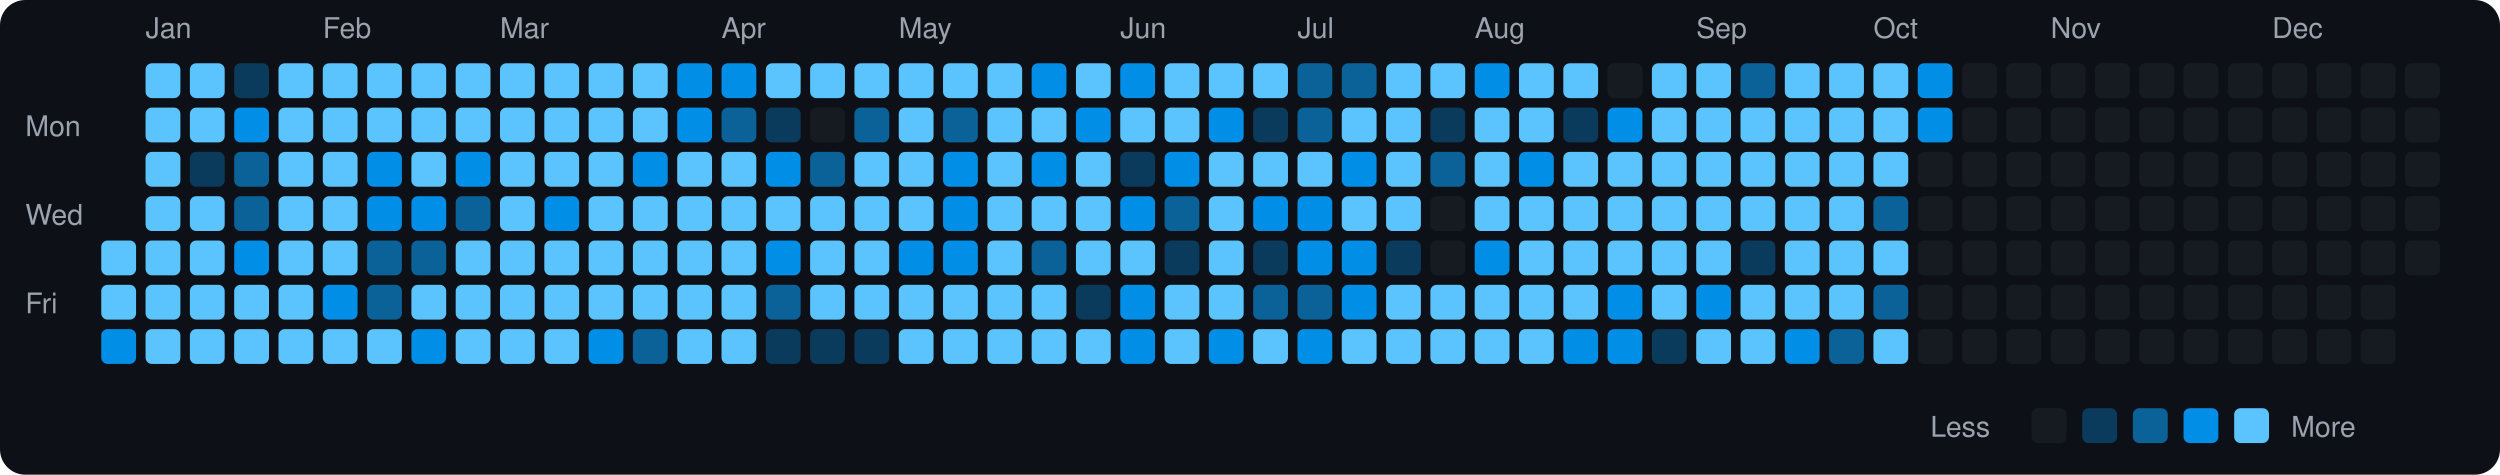
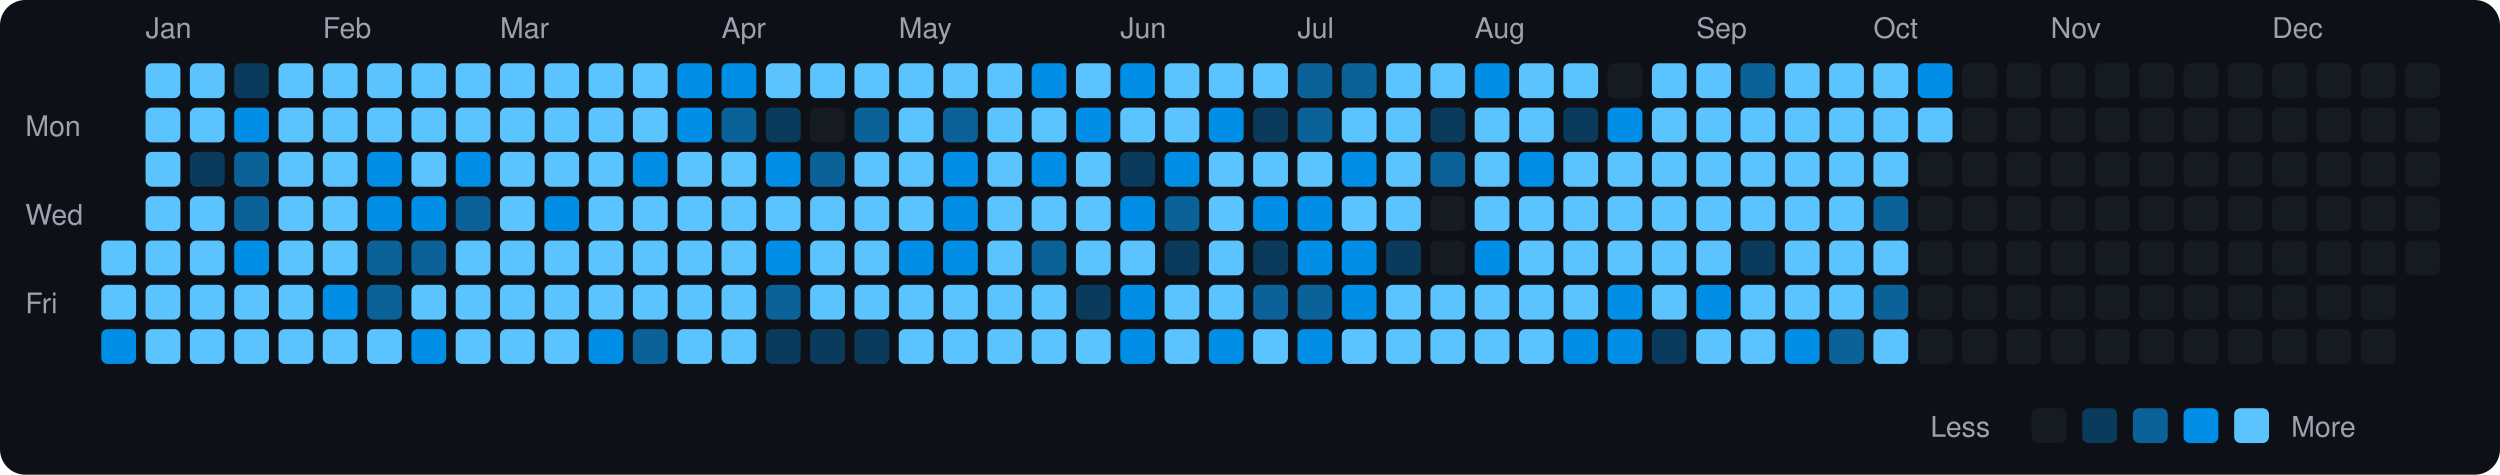
<svg xmlns="http://www.w3.org/2000/svg" viewBox="0 0 790 150" width="790" height="150">
  <rect width="790" height="150" fill="#0d1117" rx="8" ry="8" />
  <text x="8" y="43" fill="#9ca3af" font-size="9" font-family="-apple-system, BlinkMacSystemFont, 'Segoe UI', Helvetica, Arial, sans-serif">Mon</text>
  <text x="8" y="71" fill="#9ca3af" font-size="9" font-family="-apple-system, BlinkMacSystemFont, 'Segoe UI', Helvetica, Arial, sans-serif">Wed</text>
  <text x="8" y="99" fill="#9ca3af" font-size="9" font-family="-apple-system, BlinkMacSystemFont, 'Segoe UI', Helvetica, Arial, sans-serif">Fri</text>
  <rect x="32" y="76" width="11" height="11" rx="2" ry="2" fill="#5bc4ff">
    </rect>
  <rect x="32" y="90" width="11" height="11" rx="2" ry="2" fill="#5bc4ff">
    </rect>
  <rect x="32" y="104" width="11" height="11" rx="2" ry="2" fill="#008ee6">
    </rect>
  <text x="46" y="12" fill="#9ca3af" font-size="9" font-family="-apple-system, BlinkMacSystemFont, 'Segoe UI', Helvetica, Arial, sans-serif">Jan</text>
  <rect x="46" y="20" width="11" height="11" rx="2" ry="2" fill="#5bc4ff">
    </rect>
  <rect x="46" y="34" width="11" height="11" rx="2" ry="2" fill="#5bc4ff">
    </rect>
  <rect x="46" y="48" width="11" height="11" rx="2" ry="2" fill="#5bc4ff">
    </rect>
  <rect x="46" y="62" width="11" height="11" rx="2" ry="2" fill="#5bc4ff">
    </rect>
  <rect x="46" y="76" width="11" height="11" rx="2" ry="2" fill="#5bc4ff">
    </rect>
  <rect x="46" y="90" width="11" height="11" rx="2" ry="2" fill="#5bc4ff">
    </rect>
  <rect x="46" y="104" width="11" height="11" rx="2" ry="2" fill="#5bc4ff">
    </rect>
  <rect x="60" y="20" width="11" height="11" rx="2" ry="2" fill="#5bc4ff">
    </rect>
  <rect x="60" y="34" width="11" height="11" rx="2" ry="2" fill="#5bc4ff">
    </rect>
  <rect x="60" y="48" width="11" height="11" rx="2" ry="2" fill="#0b3b5c">
    </rect>
  <rect x="60" y="62" width="11" height="11" rx="2" ry="2" fill="#5bc4ff">
    </rect>
  <rect x="60" y="76" width="11" height="11" rx="2" ry="2" fill="#5bc4ff">
    </rect>
  <rect x="60" y="90" width="11" height="11" rx="2" ry="2" fill="#5bc4ff">
    </rect>
  <rect x="60" y="104" width="11" height="11" rx="2" ry="2" fill="#5bc4ff">
    </rect>
  <rect x="74" y="20" width="11" height="11" rx="2" ry="2" fill="#0b3b5c">
    </rect>
  <rect x="74" y="34" width="11" height="11" rx="2" ry="2" fill="#008ee6">
    </rect>
  <rect x="74" y="48" width="11" height="11" rx="2" ry="2" fill="#0a6299">
    </rect>
  <rect x="74" y="62" width="11" height="11" rx="2" ry="2" fill="#0a6299">
    </rect>
  <rect x="74" y="76" width="11" height="11" rx="2" ry="2" fill="#008ee6">
    </rect>
  <rect x="74" y="90" width="11" height="11" rx="2" ry="2" fill="#5bc4ff">
    </rect>
  <rect x="74" y="104" width="11" height="11" rx="2" ry="2" fill="#5bc4ff">
    </rect>
  <rect x="88" y="20" width="11" height="11" rx="2" ry="2" fill="#5bc4ff">
    </rect>
  <rect x="88" y="34" width="11" height="11" rx="2" ry="2" fill="#5bc4ff">
    </rect>
  <rect x="88" y="48" width="11" height="11" rx="2" ry="2" fill="#5bc4ff">
    </rect>
  <rect x="88" y="62" width="11" height="11" rx="2" ry="2" fill="#5bc4ff">
    </rect>
  <rect x="88" y="76" width="11" height="11" rx="2" ry="2" fill="#5bc4ff">
    </rect>
  <rect x="88" y="90" width="11" height="11" rx="2" ry="2" fill="#5bc4ff">
    </rect>
  <rect x="88" y="104" width="11" height="11" rx="2" ry="2" fill="#5bc4ff">
    </rect>
  <text x="102" y="12" fill="#9ca3af" font-size="9" font-family="-apple-system, BlinkMacSystemFont, 'Segoe UI', Helvetica, Arial, sans-serif">Feb</text>
  <rect x="102" y="20" width="11" height="11" rx="2" ry="2" fill="#5bc4ff">
    </rect>
  <rect x="102" y="34" width="11" height="11" rx="2" ry="2" fill="#5bc4ff">
    </rect>
  <rect x="102" y="48" width="11" height="11" rx="2" ry="2" fill="#5bc4ff">
    </rect>
  <rect x="102" y="62" width="11" height="11" rx="2" ry="2" fill="#5bc4ff">
    </rect>
  <rect x="102" y="76" width="11" height="11" rx="2" ry="2" fill="#5bc4ff">
    </rect>
  <rect x="102" y="90" width="11" height="11" rx="2" ry="2" fill="#008ee6">
    </rect>
  <rect x="102" y="104" width="11" height="11" rx="2" ry="2" fill="#5bc4ff">
    </rect>
  <rect x="116" y="20" width="11" height="11" rx="2" ry="2" fill="#5bc4ff">
    </rect>
  <rect x="116" y="34" width="11" height="11" rx="2" ry="2" fill="#5bc4ff">
    </rect>
  <rect x="116" y="48" width="11" height="11" rx="2" ry="2" fill="#008ee6">
    </rect>
  <rect x="116" y="62" width="11" height="11" rx="2" ry="2" fill="#008ee6">
    </rect>
  <rect x="116" y="76" width="11" height="11" rx="2" ry="2" fill="#0a6299">
    </rect>
  <rect x="116" y="90" width="11" height="11" rx="2" ry="2" fill="#0a6299">
    </rect>
  <rect x="116" y="104" width="11" height="11" rx="2" ry="2" fill="#5bc4ff">
    </rect>
  <rect x="130" y="20" width="11" height="11" rx="2" ry="2" fill="#5bc4ff">
    </rect>
  <rect x="130" y="34" width="11" height="11" rx="2" ry="2" fill="#5bc4ff">
    </rect>
  <rect x="130" y="48" width="11" height="11" rx="2" ry="2" fill="#5bc4ff">
    </rect>
  <rect x="130" y="62" width="11" height="11" rx="2" ry="2" fill="#008ee6">
    </rect>
  <rect x="130" y="76" width="11" height="11" rx="2" ry="2" fill="#0a6299">
    </rect>
  <rect x="130" y="90" width="11" height="11" rx="2" ry="2" fill="#5bc4ff">
    </rect>
  <rect x="130" y="104" width="11" height="11" rx="2" ry="2" fill="#008ee6">
    </rect>
  <rect x="144" y="20" width="11" height="11" rx="2" ry="2" fill="#5bc4ff">
    </rect>
  <rect x="144" y="34" width="11" height="11" rx="2" ry="2" fill="#5bc4ff">
    </rect>
  <rect x="144" y="48" width="11" height="11" rx="2" ry="2" fill="#008ee6">
    </rect>
  <rect x="144" y="62" width="11" height="11" rx="2" ry="2" fill="#0a6299">
    </rect>
  <rect x="144" y="76" width="11" height="11" rx="2" ry="2" fill="#5bc4ff">
    </rect>
  <rect x="144" y="90" width="11" height="11" rx="2" ry="2" fill="#5bc4ff">
    </rect>
  <rect x="144" y="104" width="11" height="11" rx="2" ry="2" fill="#5bc4ff">
    </rect>
  <text x="158" y="12" fill="#9ca3af" font-size="9" font-family="-apple-system, BlinkMacSystemFont, 'Segoe UI', Helvetica, Arial, sans-serif">Mar</text>
  <rect x="158" y="20" width="11" height="11" rx="2" ry="2" fill="#5bc4ff">
    </rect>
  <rect x="158" y="34" width="11" height="11" rx="2" ry="2" fill="#5bc4ff">
    </rect>
  <rect x="158" y="48" width="11" height="11" rx="2" ry="2" fill="#5bc4ff">
    </rect>
  <rect x="158" y="62" width="11" height="11" rx="2" ry="2" fill="#5bc4ff">
    </rect>
  <rect x="158" y="76" width="11" height="11" rx="2" ry="2" fill="#5bc4ff">
    </rect>
  <rect x="158" y="90" width="11" height="11" rx="2" ry="2" fill="#5bc4ff">
    </rect>
  <rect x="158" y="104" width="11" height="11" rx="2" ry="2" fill="#5bc4ff">
    </rect>
  <rect x="172" y="20" width="11" height="11" rx="2" ry="2" fill="#5bc4ff">
    </rect>
  <rect x="172" y="34" width="11" height="11" rx="2" ry="2" fill="#5bc4ff">
    </rect>
  <rect x="172" y="48" width="11" height="11" rx="2" ry="2" fill="#5bc4ff">
    </rect>
  <rect x="172" y="62" width="11" height="11" rx="2" ry="2" fill="#008ee6">
    </rect>
  <rect x="172" y="76" width="11" height="11" rx="2" ry="2" fill="#5bc4ff">
    </rect>
  <rect x="172" y="90" width="11" height="11" rx="2" ry="2" fill="#5bc4ff">
    </rect>
  <rect x="172" y="104" width="11" height="11" rx="2" ry="2" fill="#5bc4ff">
    </rect>
  <rect x="186" y="20" width="11" height="11" rx="2" ry="2" fill="#5bc4ff">
    </rect>
  <rect x="186" y="34" width="11" height="11" rx="2" ry="2" fill="#5bc4ff">
    </rect>
  <rect x="186" y="48" width="11" height="11" rx="2" ry="2" fill="#5bc4ff">
    </rect>
  <rect x="186" y="62" width="11" height="11" rx="2" ry="2" fill="#5bc4ff">
    </rect>
  <rect x="186" y="76" width="11" height="11" rx="2" ry="2" fill="#5bc4ff">
    </rect>
  <rect x="186" y="90" width="11" height="11" rx="2" ry="2" fill="#5bc4ff">
    </rect>
  <rect x="186" y="104" width="11" height="11" rx="2" ry="2" fill="#008ee6">
    </rect>
  <rect x="200" y="20" width="11" height="11" rx="2" ry="2" fill="#5bc4ff">
    </rect>
  <rect x="200" y="34" width="11" height="11" rx="2" ry="2" fill="#5bc4ff">
    </rect>
  <rect x="200" y="48" width="11" height="11" rx="2" ry="2" fill="#008ee6">
    </rect>
  <rect x="200" y="62" width="11" height="11" rx="2" ry="2" fill="#5bc4ff">
    </rect>
  <rect x="200" y="76" width="11" height="11" rx="2" ry="2" fill="#5bc4ff">
    </rect>
  <rect x="200" y="90" width="11" height="11" rx="2" ry="2" fill="#5bc4ff">
    </rect>
  <rect x="200" y="104" width="11" height="11" rx="2" ry="2" fill="#0a6299">
    </rect>
  <rect x="214" y="20" width="11" height="11" rx="2" ry="2" fill="#008ee6">
    </rect>
  <rect x="214" y="34" width="11" height="11" rx="2" ry="2" fill="#008ee6">
    </rect>
  <rect x="214" y="48" width="11" height="11" rx="2" ry="2" fill="#5bc4ff">
    </rect>
  <rect x="214" y="62" width="11" height="11" rx="2" ry="2" fill="#5bc4ff">
    </rect>
  <rect x="214" y="76" width="11" height="11" rx="2" ry="2" fill="#5bc4ff">
    </rect>
  <rect x="214" y="90" width="11" height="11" rx="2" ry="2" fill="#5bc4ff">
    </rect>
  <rect x="214" y="104" width="11" height="11" rx="2" ry="2" fill="#5bc4ff">
    </rect>
  <text x="228" y="12" fill="#9ca3af" font-size="9" font-family="-apple-system, BlinkMacSystemFont, 'Segoe UI', Helvetica, Arial, sans-serif">Apr</text>
  <rect x="228" y="20" width="11" height="11" rx="2" ry="2" fill="#008ee6">
    </rect>
  <rect x="228" y="34" width="11" height="11" rx="2" ry="2" fill="#0a6299">
    </rect>
  <rect x="228" y="48" width="11" height="11" rx="2" ry="2" fill="#5bc4ff">
    </rect>
  <rect x="228" y="62" width="11" height="11" rx="2" ry="2" fill="#5bc4ff">
    </rect>
  <rect x="228" y="76" width="11" height="11" rx="2" ry="2" fill="#5bc4ff">
    </rect>
  <rect x="228" y="90" width="11" height="11" rx="2" ry="2" fill="#5bc4ff">
    </rect>
  <rect x="228" y="104" width="11" height="11" rx="2" ry="2" fill="#5bc4ff">
    </rect>
  <rect x="242" y="20" width="11" height="11" rx="2" ry="2" fill="#5bc4ff">
    </rect>
  <rect x="242" y="34" width="11" height="11" rx="2" ry="2" fill="#0b3b5c">
    </rect>
  <rect x="242" y="48" width="11" height="11" rx="2" ry="2" fill="#008ee6">
    </rect>
  <rect x="242" y="62" width="11" height="11" rx="2" ry="2" fill="#5bc4ff">
    </rect>
  <rect x="242" y="76" width="11" height="11" rx="2" ry="2" fill="#008ee6">
    </rect>
  <rect x="242" y="90" width="11" height="11" rx="2" ry="2" fill="#0a6299">
    </rect>
  <rect x="242" y="104" width="11" height="11" rx="2" ry="2" fill="#0b3b5c">
    </rect>
  <rect x="256" y="20" width="11" height="11" rx="2" ry="2" fill="#5bc4ff">
    </rect>
  <rect x="256" y="34" width="11" height="11" rx="2" ry="2" fill="#161b22">
    </rect>
  <rect x="256" y="48" width="11" height="11" rx="2" ry="2" fill="#0a6299">
    </rect>
  <rect x="256" y="62" width="11" height="11" rx="2" ry="2" fill="#5bc4ff">
    </rect>
  <rect x="256" y="76" width="11" height="11" rx="2" ry="2" fill="#5bc4ff">
    </rect>
  <rect x="256" y="90" width="11" height="11" rx="2" ry="2" fill="#5bc4ff">
    </rect>
  <rect x="256" y="104" width="11" height="11" rx="2" ry="2" fill="#0b3b5c">
    </rect>
  <rect x="270" y="20" width="11" height="11" rx="2" ry="2" fill="#5bc4ff">
    </rect>
  <rect x="270" y="34" width="11" height="11" rx="2" ry="2" fill="#0a6299">
    </rect>
  <rect x="270" y="48" width="11" height="11" rx="2" ry="2" fill="#5bc4ff">
    </rect>
  <rect x="270" y="62" width="11" height="11" rx="2" ry="2" fill="#5bc4ff">
    </rect>
  <rect x="270" y="76" width="11" height="11" rx="2" ry="2" fill="#5bc4ff">
    </rect>
  <rect x="270" y="90" width="11" height="11" rx="2" ry="2" fill="#5bc4ff">
    </rect>
  <rect x="270" y="104" width="11" height="11" rx="2" ry="2" fill="#0b3b5c">
    </rect>
  <text x="284" y="12" fill="#9ca3af" font-size="9" font-family="-apple-system, BlinkMacSystemFont, 'Segoe UI', Helvetica, Arial, sans-serif">May</text>
  <rect x="284" y="20" width="11" height="11" rx="2" ry="2" fill="#5bc4ff">
    </rect>
  <rect x="284" y="34" width="11" height="11" rx="2" ry="2" fill="#5bc4ff">
    </rect>
  <rect x="284" y="48" width="11" height="11" rx="2" ry="2" fill="#5bc4ff">
    </rect>
  <rect x="284" y="62" width="11" height="11" rx="2" ry="2" fill="#5bc4ff">
    </rect>
  <rect x="284" y="76" width="11" height="11" rx="2" ry="2" fill="#008ee6">
    </rect>
  <rect x="284" y="90" width="11" height="11" rx="2" ry="2" fill="#5bc4ff">
    </rect>
  <rect x="284" y="104" width="11" height="11" rx="2" ry="2" fill="#5bc4ff">
    </rect>
  <rect x="298" y="20" width="11" height="11" rx="2" ry="2" fill="#5bc4ff">
    </rect>
  <rect x="298" y="34" width="11" height="11" rx="2" ry="2" fill="#0a6299">
    </rect>
  <rect x="298" y="48" width="11" height="11" rx="2" ry="2" fill="#008ee6">
    </rect>
  <rect x="298" y="62" width="11" height="11" rx="2" ry="2" fill="#008ee6">
    </rect>
  <rect x="298" y="76" width="11" height="11" rx="2" ry="2" fill="#008ee6">
    </rect>
  <rect x="298" y="90" width="11" height="11" rx="2" ry="2" fill="#5bc4ff">
    </rect>
  <rect x="298" y="104" width="11" height="11" rx="2" ry="2" fill="#5bc4ff">
    </rect>
  <rect x="312" y="20" width="11" height="11" rx="2" ry="2" fill="#5bc4ff">
    </rect>
  <rect x="312" y="34" width="11" height="11" rx="2" ry="2" fill="#5bc4ff">
    </rect>
  <rect x="312" y="48" width="11" height="11" rx="2" ry="2" fill="#5bc4ff">
    </rect>
  <rect x="312" y="62" width="11" height="11" rx="2" ry="2" fill="#5bc4ff">
    </rect>
  <rect x="312" y="76" width="11" height="11" rx="2" ry="2" fill="#5bc4ff">
    </rect>
  <rect x="312" y="90" width="11" height="11" rx="2" ry="2" fill="#5bc4ff">
    </rect>
  <rect x="312" y="104" width="11" height="11" rx="2" ry="2" fill="#5bc4ff">
    </rect>
  <rect x="326" y="20" width="11" height="11" rx="2" ry="2" fill="#008ee6">
    </rect>
  <rect x="326" y="34" width="11" height="11" rx="2" ry="2" fill="#5bc4ff">
    </rect>
  <rect x="326" y="48" width="11" height="11" rx="2" ry="2" fill="#008ee6">
    </rect>
  <rect x="326" y="62" width="11" height="11" rx="2" ry="2" fill="#5bc4ff">
    </rect>
  <rect x="326" y="76" width="11" height="11" rx="2" ry="2" fill="#0a6299">
    </rect>
  <rect x="326" y="90" width="11" height="11" rx="2" ry="2" fill="#5bc4ff">
    </rect>
  <rect x="326" y="104" width="11" height="11" rx="2" ry="2" fill="#5bc4ff">
    </rect>
  <rect x="340" y="20" width="11" height="11" rx="2" ry="2" fill="#5bc4ff">
    </rect>
  <rect x="340" y="34" width="11" height="11" rx="2" ry="2" fill="#008ee6">
    </rect>
  <rect x="340" y="48" width="11" height="11" rx="2" ry="2" fill="#5bc4ff">
    </rect>
  <rect x="340" y="62" width="11" height="11" rx="2" ry="2" fill="#5bc4ff">
    </rect>
  <rect x="340" y="76" width="11" height="11" rx="2" ry="2" fill="#5bc4ff">
    </rect>
  <rect x="340" y="90" width="11" height="11" rx="2" ry="2" fill="#0b3b5c">
    </rect>
  <rect x="340" y="104" width="11" height="11" rx="2" ry="2" fill="#5bc4ff">
    </rect>
  <text x="354" y="12" fill="#9ca3af" font-size="9" font-family="-apple-system, BlinkMacSystemFont, 'Segoe UI', Helvetica, Arial, sans-serif">Jun</text>
  <rect x="354" y="20" width="11" height="11" rx="2" ry="2" fill="#008ee6">
    </rect>
  <rect x="354" y="34" width="11" height="11" rx="2" ry="2" fill="#5bc4ff">
    </rect>
  <rect x="354" y="48" width="11" height="11" rx="2" ry="2" fill="#0b3b5c">
    </rect>
  <rect x="354" y="62" width="11" height="11" rx="2" ry="2" fill="#008ee6">
    </rect>
  <rect x="354" y="76" width="11" height="11" rx="2" ry="2" fill="#5bc4ff">
    </rect>
  <rect x="354" y="90" width="11" height="11" rx="2" ry="2" fill="#008ee6">
    </rect>
  <rect x="354" y="104" width="11" height="11" rx="2" ry="2" fill="#008ee6">
    </rect>
  <rect x="368" y="20" width="11" height="11" rx="2" ry="2" fill="#5bc4ff">
    </rect>
  <rect x="368" y="34" width="11" height="11" rx="2" ry="2" fill="#5bc4ff">
    </rect>
  <rect x="368" y="48" width="11" height="11" rx="2" ry="2" fill="#008ee6">
    </rect>
  <rect x="368" y="62" width="11" height="11" rx="2" ry="2" fill="#0a6299">
    </rect>
  <rect x="368" y="76" width="11" height="11" rx="2" ry="2" fill="#0b3b5c">
    </rect>
  <rect x="368" y="90" width="11" height="11" rx="2" ry="2" fill="#5bc4ff">
    </rect>
  <rect x="368" y="104" width="11" height="11" rx="2" ry="2" fill="#5bc4ff">
    </rect>
  <rect x="382" y="20" width="11" height="11" rx="2" ry="2" fill="#5bc4ff">
    </rect>
  <rect x="382" y="34" width="11" height="11" rx="2" ry="2" fill="#008ee6">
    </rect>
  <rect x="382" y="48" width="11" height="11" rx="2" ry="2" fill="#5bc4ff">
    </rect>
  <rect x="382" y="62" width="11" height="11" rx="2" ry="2" fill="#5bc4ff">
    </rect>
  <rect x="382" y="76" width="11" height="11" rx="2" ry="2" fill="#5bc4ff">
    </rect>
  <rect x="382" y="90" width="11" height="11" rx="2" ry="2" fill="#5bc4ff">
    </rect>
  <rect x="382" y="104" width="11" height="11" rx="2" ry="2" fill="#008ee6">
    </rect>
  <rect x="396" y="20" width="11" height="11" rx="2" ry="2" fill="#5bc4ff">
    </rect>
  <rect x="396" y="34" width="11" height="11" rx="2" ry="2" fill="#0b3b5c">
    </rect>
  <rect x="396" y="48" width="11" height="11" rx="2" ry="2" fill="#5bc4ff">
    </rect>
  <rect x="396" y="62" width="11" height="11" rx="2" ry="2" fill="#008ee6">
    </rect>
  <rect x="396" y="76" width="11" height="11" rx="2" ry="2" fill="#0b3b5c">
    </rect>
  <rect x="396" y="90" width="11" height="11" rx="2" ry="2" fill="#0a6299">
    </rect>
  <rect x="396" y="104" width="11" height="11" rx="2" ry="2" fill="#5bc4ff">
    </rect>
  <text x="410" y="12" fill="#9ca3af" font-size="9" font-family="-apple-system, BlinkMacSystemFont, 'Segoe UI', Helvetica, Arial, sans-serif">Jul</text>
  <rect x="410" y="20" width="11" height="11" rx="2" ry="2" fill="#0a6299">
    </rect>
  <rect x="410" y="34" width="11" height="11" rx="2" ry="2" fill="#0a6299">
    </rect>
  <rect x="410" y="48" width="11" height="11" rx="2" ry="2" fill="#5bc4ff">
    </rect>
  <rect x="410" y="62" width="11" height="11" rx="2" ry="2" fill="#008ee6">
    </rect>
  <rect x="410" y="76" width="11" height="11" rx="2" ry="2" fill="#008ee6">
    </rect>
  <rect x="410" y="90" width="11" height="11" rx="2" ry="2" fill="#0a6299">
    </rect>
  <rect x="410" y="104" width="11" height="11" rx="2" ry="2" fill="#008ee6">
    </rect>
  <rect x="424" y="20" width="11" height="11" rx="2" ry="2" fill="#0a6299">
    </rect>
  <rect x="424" y="34" width="11" height="11" rx="2" ry="2" fill="#5bc4ff">
    </rect>
  <rect x="424" y="48" width="11" height="11" rx="2" ry="2" fill="#008ee6">
    </rect>
  <rect x="424" y="62" width="11" height="11" rx="2" ry="2" fill="#5bc4ff">
    </rect>
  <rect x="424" y="76" width="11" height="11" rx="2" ry="2" fill="#008ee6">
    </rect>
  <rect x="424" y="90" width="11" height="11" rx="2" ry="2" fill="#008ee6">
    </rect>
  <rect x="424" y="104" width="11" height="11" rx="2" ry="2" fill="#5bc4ff">
    </rect>
  <rect x="438" y="20" width="11" height="11" rx="2" ry="2" fill="#5bc4ff">
    </rect>
  <rect x="438" y="34" width="11" height="11" rx="2" ry="2" fill="#5bc4ff">
    </rect>
  <rect x="438" y="48" width="11" height="11" rx="2" ry="2" fill="#5bc4ff">
    </rect>
  <rect x="438" y="62" width="11" height="11" rx="2" ry="2" fill="#5bc4ff">
    </rect>
  <rect x="438" y="76" width="11" height="11" rx="2" ry="2" fill="#0b3b5c">
    </rect>
  <rect x="438" y="90" width="11" height="11" rx="2" ry="2" fill="#5bc4ff">
    </rect>
  <rect x="438" y="104" width="11" height="11" rx="2" ry="2" fill="#5bc4ff">
    </rect>
  <rect x="452" y="20" width="11" height="11" rx="2" ry="2" fill="#5bc4ff">
    </rect>
  <rect x="452" y="34" width="11" height="11" rx="2" ry="2" fill="#0b3b5c">
    </rect>
  <rect x="452" y="48" width="11" height="11" rx="2" ry="2" fill="#0a6299">
    </rect>
  <rect x="452" y="62" width="11" height="11" rx="2" ry="2" fill="#161b22">
    </rect>
  <rect x="452" y="76" width="11" height="11" rx="2" ry="2" fill="#161b22">
    </rect>
  <rect x="452" y="90" width="11" height="11" rx="2" ry="2" fill="#5bc4ff">
    </rect>
  <rect x="452" y="104" width="11" height="11" rx="2" ry="2" fill="#5bc4ff">
    </rect>
  <text x="466" y="12" fill="#9ca3af" font-size="9" font-family="-apple-system, BlinkMacSystemFont, 'Segoe UI', Helvetica, Arial, sans-serif">Aug</text>
  <rect x="466" y="20" width="11" height="11" rx="2" ry="2" fill="#008ee6">
    </rect>
  <rect x="466" y="34" width="11" height="11" rx="2" ry="2" fill="#5bc4ff">
    </rect>
  <rect x="466" y="48" width="11" height="11" rx="2" ry="2" fill="#5bc4ff">
    </rect>
  <rect x="466" y="62" width="11" height="11" rx="2" ry="2" fill="#5bc4ff">
    </rect>
  <rect x="466" y="76" width="11" height="11" rx="2" ry="2" fill="#008ee6">
    </rect>
  <rect x="466" y="90" width="11" height="11" rx="2" ry="2" fill="#5bc4ff">
    </rect>
  <rect x="466" y="104" width="11" height="11" rx="2" ry="2" fill="#5bc4ff">
    </rect>
  <rect x="480" y="20" width="11" height="11" rx="2" ry="2" fill="#5bc4ff">
    </rect>
  <rect x="480" y="34" width="11" height="11" rx="2" ry="2" fill="#5bc4ff">
    </rect>
  <rect x="480" y="48" width="11" height="11" rx="2" ry="2" fill="#008ee6">
    </rect>
  <rect x="480" y="62" width="11" height="11" rx="2" ry="2" fill="#5bc4ff">
    </rect>
  <rect x="480" y="76" width="11" height="11" rx="2" ry="2" fill="#5bc4ff">
    </rect>
  <rect x="480" y="90" width="11" height="11" rx="2" ry="2" fill="#5bc4ff">
    </rect>
  <rect x="480" y="104" width="11" height="11" rx="2" ry="2" fill="#5bc4ff">
    </rect>
  <rect x="494" y="20" width="11" height="11" rx="2" ry="2" fill="#5bc4ff">
    </rect>
  <rect x="494" y="34" width="11" height="11" rx="2" ry="2" fill="#0b3b5c">
    </rect>
  <rect x="494" y="48" width="11" height="11" rx="2" ry="2" fill="#5bc4ff">
    </rect>
  <rect x="494" y="62" width="11" height="11" rx="2" ry="2" fill="#5bc4ff">
    </rect>
  <rect x="494" y="76" width="11" height="11" rx="2" ry="2" fill="#5bc4ff">
    </rect>
  <rect x="494" y="90" width="11" height="11" rx="2" ry="2" fill="#5bc4ff">
    </rect>
  <rect x="494" y="104" width="11" height="11" rx="2" ry="2" fill="#008ee6">
    </rect>
  <rect x="508" y="20" width="11" height="11" rx="2" ry="2" fill="#161b22">
    </rect>
  <rect x="508" y="34" width="11" height="11" rx="2" ry="2" fill="#008ee6">
    </rect>
  <rect x="508" y="48" width="11" height="11" rx="2" ry="2" fill="#5bc4ff">
    </rect>
  <rect x="508" y="62" width="11" height="11" rx="2" ry="2" fill="#5bc4ff">
    </rect>
  <rect x="508" y="76" width="11" height="11" rx="2" ry="2" fill="#5bc4ff">
    </rect>
  <rect x="508" y="90" width="11" height="11" rx="2" ry="2" fill="#008ee6">
    </rect>
  <rect x="508" y="104" width="11" height="11" rx="2" ry="2" fill="#008ee6">
    </rect>
  <rect x="522" y="20" width="11" height="11" rx="2" ry="2" fill="#5bc4ff">
    </rect>
  <rect x="522" y="34" width="11" height="11" rx="2" ry="2" fill="#5bc4ff">
    </rect>
  <rect x="522" y="48" width="11" height="11" rx="2" ry="2" fill="#5bc4ff">
    </rect>
  <rect x="522" y="62" width="11" height="11" rx="2" ry="2" fill="#5bc4ff">
    </rect>
  <rect x="522" y="76" width="11" height="11" rx="2" ry="2" fill="#5bc4ff">
    </rect>
  <rect x="522" y="90" width="11" height="11" rx="2" ry="2" fill="#5bc4ff">
    </rect>
  <rect x="522" y="104" width="11" height="11" rx="2" ry="2" fill="#0b3b5c">
    </rect>
  <text x="536" y="12" fill="#9ca3af" font-size="9" font-family="-apple-system, BlinkMacSystemFont, 'Segoe UI', Helvetica, Arial, sans-serif">Sep</text>
  <rect x="536" y="20" width="11" height="11" rx="2" ry="2" fill="#5bc4ff">
    </rect>
  <rect x="536" y="34" width="11" height="11" rx="2" ry="2" fill="#5bc4ff">
    </rect>
  <rect x="536" y="48" width="11" height="11" rx="2" ry="2" fill="#5bc4ff">
    </rect>
  <rect x="536" y="62" width="11" height="11" rx="2" ry="2" fill="#5bc4ff">
    </rect>
  <rect x="536" y="76" width="11" height="11" rx="2" ry="2" fill="#5bc4ff">
    </rect>
  <rect x="536" y="90" width="11" height="11" rx="2" ry="2" fill="#008ee6">
    </rect>
  <rect x="536" y="104" width="11" height="11" rx="2" ry="2" fill="#5bc4ff">
    </rect>
  <rect x="550" y="20" width="11" height="11" rx="2" ry="2" fill="#0a6299">
    </rect>
  <rect x="550" y="34" width="11" height="11" rx="2" ry="2" fill="#5bc4ff">
    </rect>
  <rect x="550" y="48" width="11" height="11" rx="2" ry="2" fill="#5bc4ff">
    </rect>
  <rect x="550" y="62" width="11" height="11" rx="2" ry="2" fill="#5bc4ff">
    </rect>
  <rect x="550" y="76" width="11" height="11" rx="2" ry="2" fill="#0b3b5c">
    </rect>
  <rect x="550" y="90" width="11" height="11" rx="2" ry="2" fill="#5bc4ff">
    </rect>
  <rect x="550" y="104" width="11" height="11" rx="2" ry="2" fill="#5bc4ff">
    </rect>
  <rect x="564" y="20" width="11" height="11" rx="2" ry="2" fill="#5bc4ff">
    </rect>
  <rect x="564" y="34" width="11" height="11" rx="2" ry="2" fill="#5bc4ff">
    </rect>
  <rect x="564" y="48" width="11" height="11" rx="2" ry="2" fill="#5bc4ff">
    </rect>
  <rect x="564" y="62" width="11" height="11" rx="2" ry="2" fill="#5bc4ff">
    </rect>
  <rect x="564" y="76" width="11" height="11" rx="2" ry="2" fill="#5bc4ff">
    </rect>
  <rect x="564" y="90" width="11" height="11" rx="2" ry="2" fill="#5bc4ff">
    </rect>
  <rect x="564" y="104" width="11" height="11" rx="2" ry="2" fill="#008ee6">
    </rect>
  <rect x="578" y="20" width="11" height="11" rx="2" ry="2" fill="#5bc4ff">
    </rect>
  <rect x="578" y="34" width="11" height="11" rx="2" ry="2" fill="#5bc4ff">
    </rect>
  <rect x="578" y="48" width="11" height="11" rx="2" ry="2" fill="#5bc4ff">
    </rect>
  <rect x="578" y="62" width="11" height="11" rx="2" ry="2" fill="#5bc4ff">
    </rect>
  <rect x="578" y="76" width="11" height="11" rx="2" ry="2" fill="#5bc4ff">
    </rect>
  <rect x="578" y="90" width="11" height="11" rx="2" ry="2" fill="#5bc4ff">
    </rect>
  <rect x="578" y="104" width="11" height="11" rx="2" ry="2" fill="#0a6299">
    </rect>
  <text x="592" y="12" fill="#9ca3af" font-size="9" font-family="-apple-system, BlinkMacSystemFont, 'Segoe UI', Helvetica, Arial, sans-serif">Oct</text>
  <rect x="592" y="20" width="11" height="11" rx="2" ry="2" fill="#5bc4ff">
    </rect>
  <rect x="592" y="34" width="11" height="11" rx="2" ry="2" fill="#5bc4ff">
    </rect>
  <rect x="592" y="48" width="11" height="11" rx="2" ry="2" fill="#5bc4ff">
    </rect>
  <rect x="592" y="62" width="11" height="11" rx="2" ry="2" fill="#0a6299">
    </rect>
  <rect x="592" y="76" width="11" height="11" rx="2" ry="2" fill="#5bc4ff">
    </rect>
  <rect x="592" y="90" width="11" height="11" rx="2" ry="2" fill="#0a6299">
    </rect>
  <rect x="592" y="104" width="11" height="11" rx="2" ry="2" fill="#5bc4ff">
    </rect>
  <rect x="606" y="20" width="11" height="11" rx="2" ry="2" fill="#008ee6">
    </rect>
-   <rect x="606" y="34" width="11" height="11" rx="2" ry="2" fill="#008ee6">
+   <rect x="606" y="34" width="11" height="11" rx="2" ry="2" fill="#5bc4ff">
    </rect>
  <rect x="606" y="48" width="11" height="11" rx="2" ry="2" fill="#161b22">
    </rect>
  <rect x="606" y="62" width="11" height="11" rx="2" ry="2" fill="#161b22">
    </rect>
  <rect x="606" y="76" width="11" height="11" rx="2" ry="2" fill="#161b22">
    </rect>
  <rect x="606" y="90" width="11" height="11" rx="2" ry="2" fill="#161b22">
    </rect>
  <rect x="606" y="104" width="11" height="11" rx="2" ry="2" fill="#161b22">
    </rect>
  <rect x="620" y="20" width="11" height="11" rx="2" ry="2" fill="#161b22">
    </rect>
  <rect x="620" y="34" width="11" height="11" rx="2" ry="2" fill="#161b22">
    </rect>
  <rect x="620" y="48" width="11" height="11" rx="2" ry="2" fill="#161b22">
    </rect>
  <rect x="620" y="62" width="11" height="11" rx="2" ry="2" fill="#161b22">
    </rect>
  <rect x="620" y="76" width="11" height="11" rx="2" ry="2" fill="#161b22">
    </rect>
  <rect x="620" y="90" width="11" height="11" rx="2" ry="2" fill="#161b22">
    </rect>
  <rect x="620" y="104" width="11" height="11" rx="2" ry="2" fill="#161b22">
    </rect>
  <rect x="634" y="20" width="11" height="11" rx="2" ry="2" fill="#161b22">
    </rect>
  <rect x="634" y="34" width="11" height="11" rx="2" ry="2" fill="#161b22">
    </rect>
  <rect x="634" y="48" width="11" height="11" rx="2" ry="2" fill="#161b22">
    </rect>
  <rect x="634" y="62" width="11" height="11" rx="2" ry="2" fill="#161b22">
    </rect>
  <rect x="634" y="76" width="11" height="11" rx="2" ry="2" fill="#161b22">
    </rect>
  <rect x="634" y="90" width="11" height="11" rx="2" ry="2" fill="#161b22">
    </rect>
  <rect x="634" y="104" width="11" height="11" rx="2" ry="2" fill="#161b22">
    </rect>
  <text x="648" y="12" fill="#9ca3af" font-size="9" font-family="-apple-system, BlinkMacSystemFont, 'Segoe UI', Helvetica, Arial, sans-serif">Nov</text>
  <rect x="648" y="20" width="11" height="11" rx="2" ry="2" fill="#161b22">
    </rect>
  <rect x="648" y="34" width="11" height="11" rx="2" ry="2" fill="#161b22">
    </rect>
  <rect x="648" y="48" width="11" height="11" rx="2" ry="2" fill="#161b22">
    </rect>
  <rect x="648" y="62" width="11" height="11" rx="2" ry="2" fill="#161b22">
    </rect>
  <rect x="648" y="76" width="11" height="11" rx="2" ry="2" fill="#161b22">
    </rect>
  <rect x="648" y="90" width="11" height="11" rx="2" ry="2" fill="#161b22">
    </rect>
  <rect x="648" y="104" width="11" height="11" rx="2" ry="2" fill="#161b22">
    </rect>
  <rect x="662" y="20" width="11" height="11" rx="2" ry="2" fill="#161b22">
    </rect>
  <rect x="662" y="34" width="11" height="11" rx="2" ry="2" fill="#161b22">
    </rect>
  <rect x="662" y="48" width="11" height="11" rx="2" ry="2" fill="#161b22">
    </rect>
  <rect x="662" y="62" width="11" height="11" rx="2" ry="2" fill="#161b22">
    </rect>
  <rect x="662" y="76" width="11" height="11" rx="2" ry="2" fill="#161b22">
    </rect>
  <rect x="662" y="90" width="11" height="11" rx="2" ry="2" fill="#161b22">
    </rect>
  <rect x="662" y="104" width="11" height="11" rx="2" ry="2" fill="#161b22">
    </rect>
  <rect x="676" y="20" width="11" height="11" rx="2" ry="2" fill="#161b22">
    </rect>
  <rect x="676" y="34" width="11" height="11" rx="2" ry="2" fill="#161b22">
    </rect>
  <rect x="676" y="48" width="11" height="11" rx="2" ry="2" fill="#161b22">
    </rect>
  <rect x="676" y="62" width="11" height="11" rx="2" ry="2" fill="#161b22">
    </rect>
  <rect x="676" y="76" width="11" height="11" rx="2" ry="2" fill="#161b22">
    </rect>
  <rect x="676" y="90" width="11" height="11" rx="2" ry="2" fill="#161b22">
    </rect>
  <rect x="676" y="104" width="11" height="11" rx="2" ry="2" fill="#161b22">
    </rect>
  <rect x="690" y="20" width="11" height="11" rx="2" ry="2" fill="#161b22">
    </rect>
  <rect x="690" y="34" width="11" height="11" rx="2" ry="2" fill="#161b22">
    </rect>
  <rect x="690" y="48" width="11" height="11" rx="2" ry="2" fill="#161b22">
    </rect>
  <rect x="690" y="62" width="11" height="11" rx="2" ry="2" fill="#161b22">
    </rect>
  <rect x="690" y="76" width="11" height="11" rx="2" ry="2" fill="#161b22">
    </rect>
  <rect x="690" y="90" width="11" height="11" rx="2" ry="2" fill="#161b22">
    </rect>
  <rect x="690" y="104" width="11" height="11" rx="2" ry="2" fill="#161b22">
    </rect>
  <rect x="704" y="20" width="11" height="11" rx="2" ry="2" fill="#161b22">
    </rect>
  <rect x="704" y="34" width="11" height="11" rx="2" ry="2" fill="#161b22">
    </rect>
  <rect x="704" y="48" width="11" height="11" rx="2" ry="2" fill="#161b22">
    </rect>
  <rect x="704" y="62" width="11" height="11" rx="2" ry="2" fill="#161b22">
    </rect>
  <rect x="704" y="76" width="11" height="11" rx="2" ry="2" fill="#161b22">
    </rect>
  <rect x="704" y="90" width="11" height="11" rx="2" ry="2" fill="#161b22">
    </rect>
  <rect x="704" y="104" width="11" height="11" rx="2" ry="2" fill="#161b22">
    </rect>
  <text x="718" y="12" fill="#9ca3af" font-size="9" font-family="-apple-system, BlinkMacSystemFont, 'Segoe UI', Helvetica, Arial, sans-serif">Dec</text>
  <rect x="718" y="20" width="11" height="11" rx="2" ry="2" fill="#161b22">
    </rect>
  <rect x="718" y="34" width="11" height="11" rx="2" ry="2" fill="#161b22">
    </rect>
  <rect x="718" y="48" width="11" height="11" rx="2" ry="2" fill="#161b22">
    </rect>
  <rect x="718" y="62" width="11" height="11" rx="2" ry="2" fill="#161b22">
    </rect>
  <rect x="718" y="76" width="11" height="11" rx="2" ry="2" fill="#161b22">
    </rect>
  <rect x="718" y="90" width="11" height="11" rx="2" ry="2" fill="#161b22">
    </rect>
  <rect x="718" y="104" width="11" height="11" rx="2" ry="2" fill="#161b22">
    </rect>
  <rect x="732" y="20" width="11" height="11" rx="2" ry="2" fill="#161b22">
    </rect>
  <rect x="732" y="34" width="11" height="11" rx="2" ry="2" fill="#161b22">
    </rect>
  <rect x="732" y="48" width="11" height="11" rx="2" ry="2" fill="#161b22">
    </rect>
  <rect x="732" y="62" width="11" height="11" rx="2" ry="2" fill="#161b22">
    </rect>
  <rect x="732" y="76" width="11" height="11" rx="2" ry="2" fill="#161b22">
    </rect>
  <rect x="732" y="90" width="11" height="11" rx="2" ry="2" fill="#161b22">
    </rect>
  <rect x="732" y="104" width="11" height="11" rx="2" ry="2" fill="#161b22">
    </rect>
  <rect x="746" y="20" width="11" height="11" rx="2" ry="2" fill="#161b22">
    </rect>
  <rect x="746" y="34" width="11" height="11" rx="2" ry="2" fill="#161b22">
    </rect>
  <rect x="746" y="48" width="11" height="11" rx="2" ry="2" fill="#161b22">
    </rect>
  <rect x="746" y="62" width="11" height="11" rx="2" ry="2" fill="#161b22">
    </rect>
  <rect x="746" y="76" width="11" height="11" rx="2" ry="2" fill="#161b22">
    </rect>
  <rect x="746" y="90" width="11" height="11" rx="2" ry="2" fill="#161b22">
    </rect>
  <rect x="746" y="104" width="11" height="11" rx="2" ry="2" fill="#161b22">
    </rect>
  <rect x="760" y="20" width="11" height="11" rx="2" ry="2" fill="#161b22">
    </rect>
  <rect x="760" y="34" width="11" height="11" rx="2" ry="2" fill="#161b22">
    </rect>
  <rect x="760" y="48" width="11" height="11" rx="2" ry="2" fill="#161b22">
    </rect>
  <rect x="760" y="62" width="11" height="11" rx="2" ry="2" fill="#161b22">
    </rect>
  <rect x="760" y="76" width="11" height="11" rx="2" ry="2" fill="#161b22">
    </rect>
  <text x="610" y="138" fill="#9ca3af" font-size="9" font-family="-apple-system, BlinkMacSystemFont, 'Segoe UI', Helvetica, Arial, sans-serif">Less</text>
  <rect x="642" y="129" width="11" height="11" rx="2" ry="2" fill="#161b22" />
  <rect x="658" y="129" width="11" height="11" rx="2" ry="2" fill="#0b3b5c" />
  <rect x="674" y="129" width="11" height="11" rx="2" ry="2" fill="#0a6299" />
  <rect x="690" y="129" width="11" height="11" rx="2" ry="2" fill="#008ee6" />
  <rect x="706" y="129" width="11" height="11" rx="2" ry="2" fill="#5bc4ff" />
  <text x="724" y="138" fill="#9ca3af" font-size="9" font-family="-apple-system, BlinkMacSystemFont, 'Segoe UI', Helvetica, Arial, sans-serif">More</text>
</svg>
